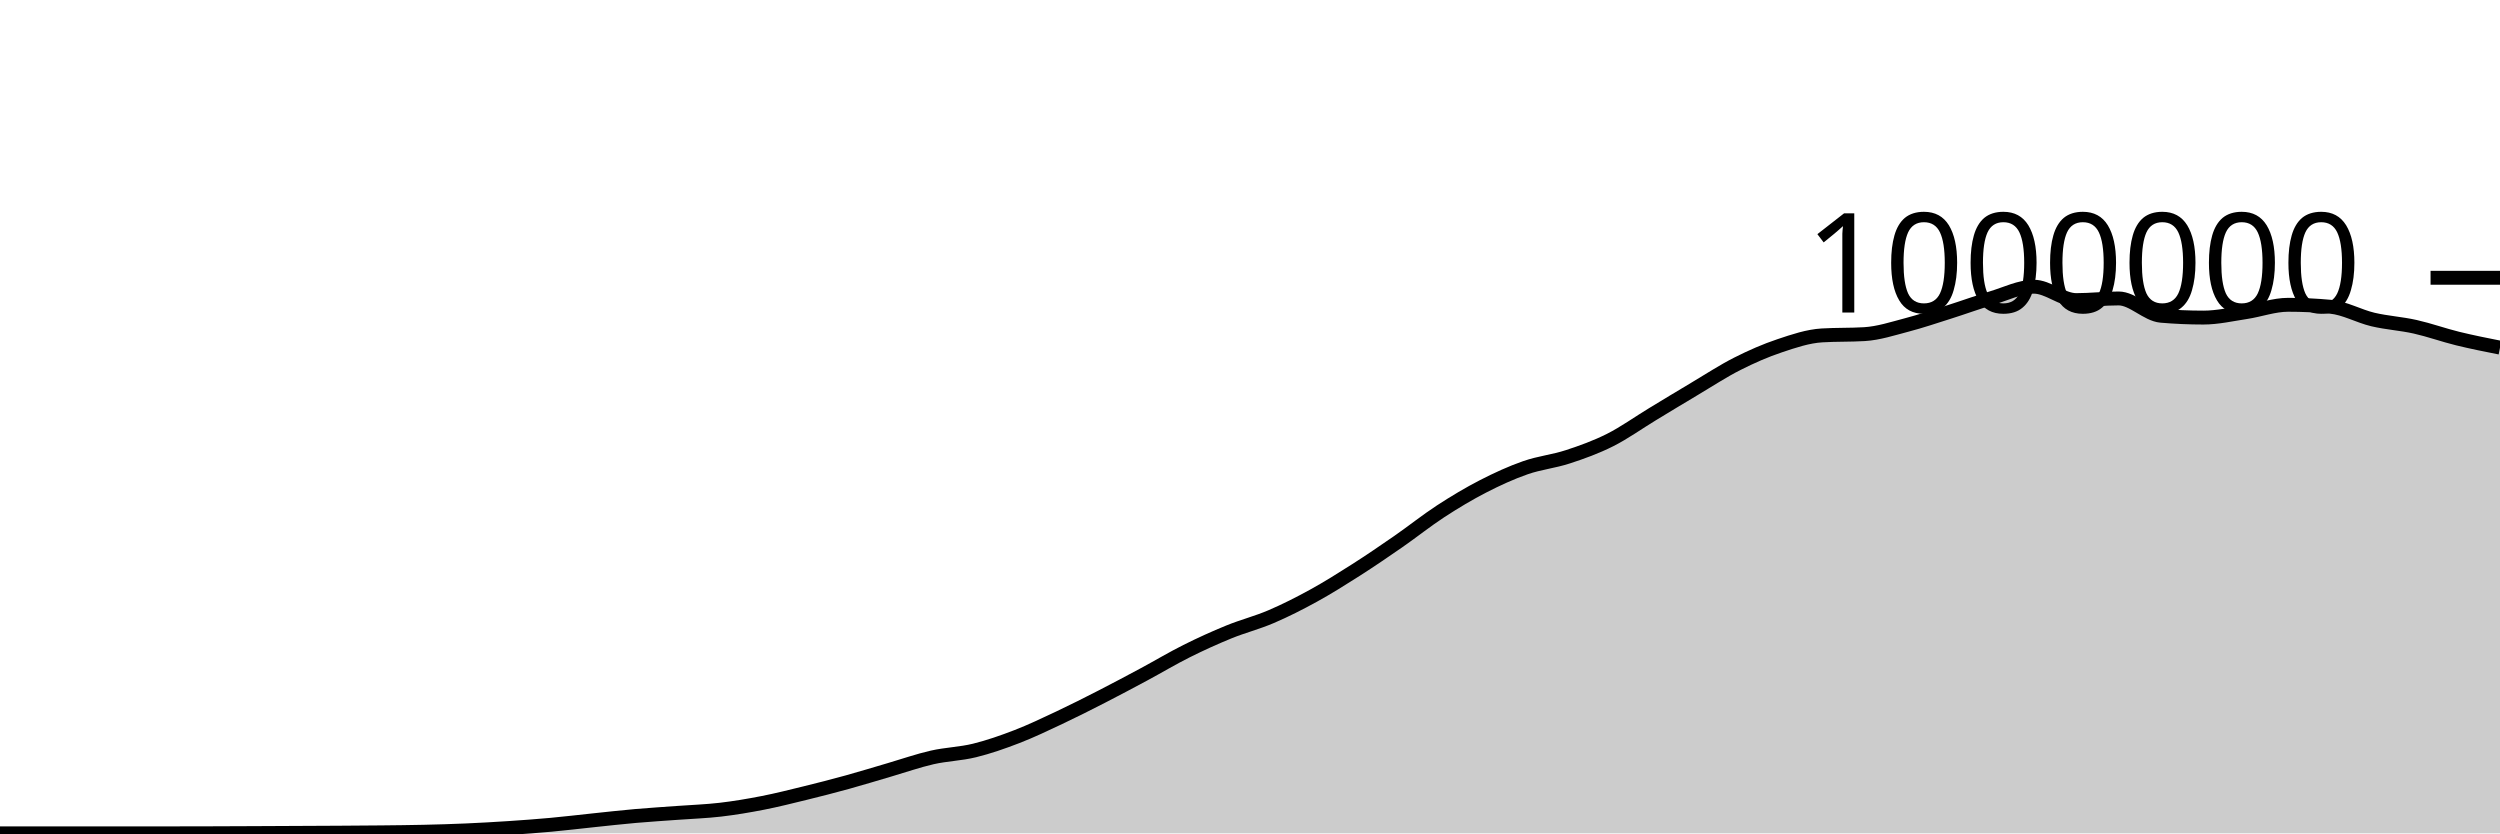
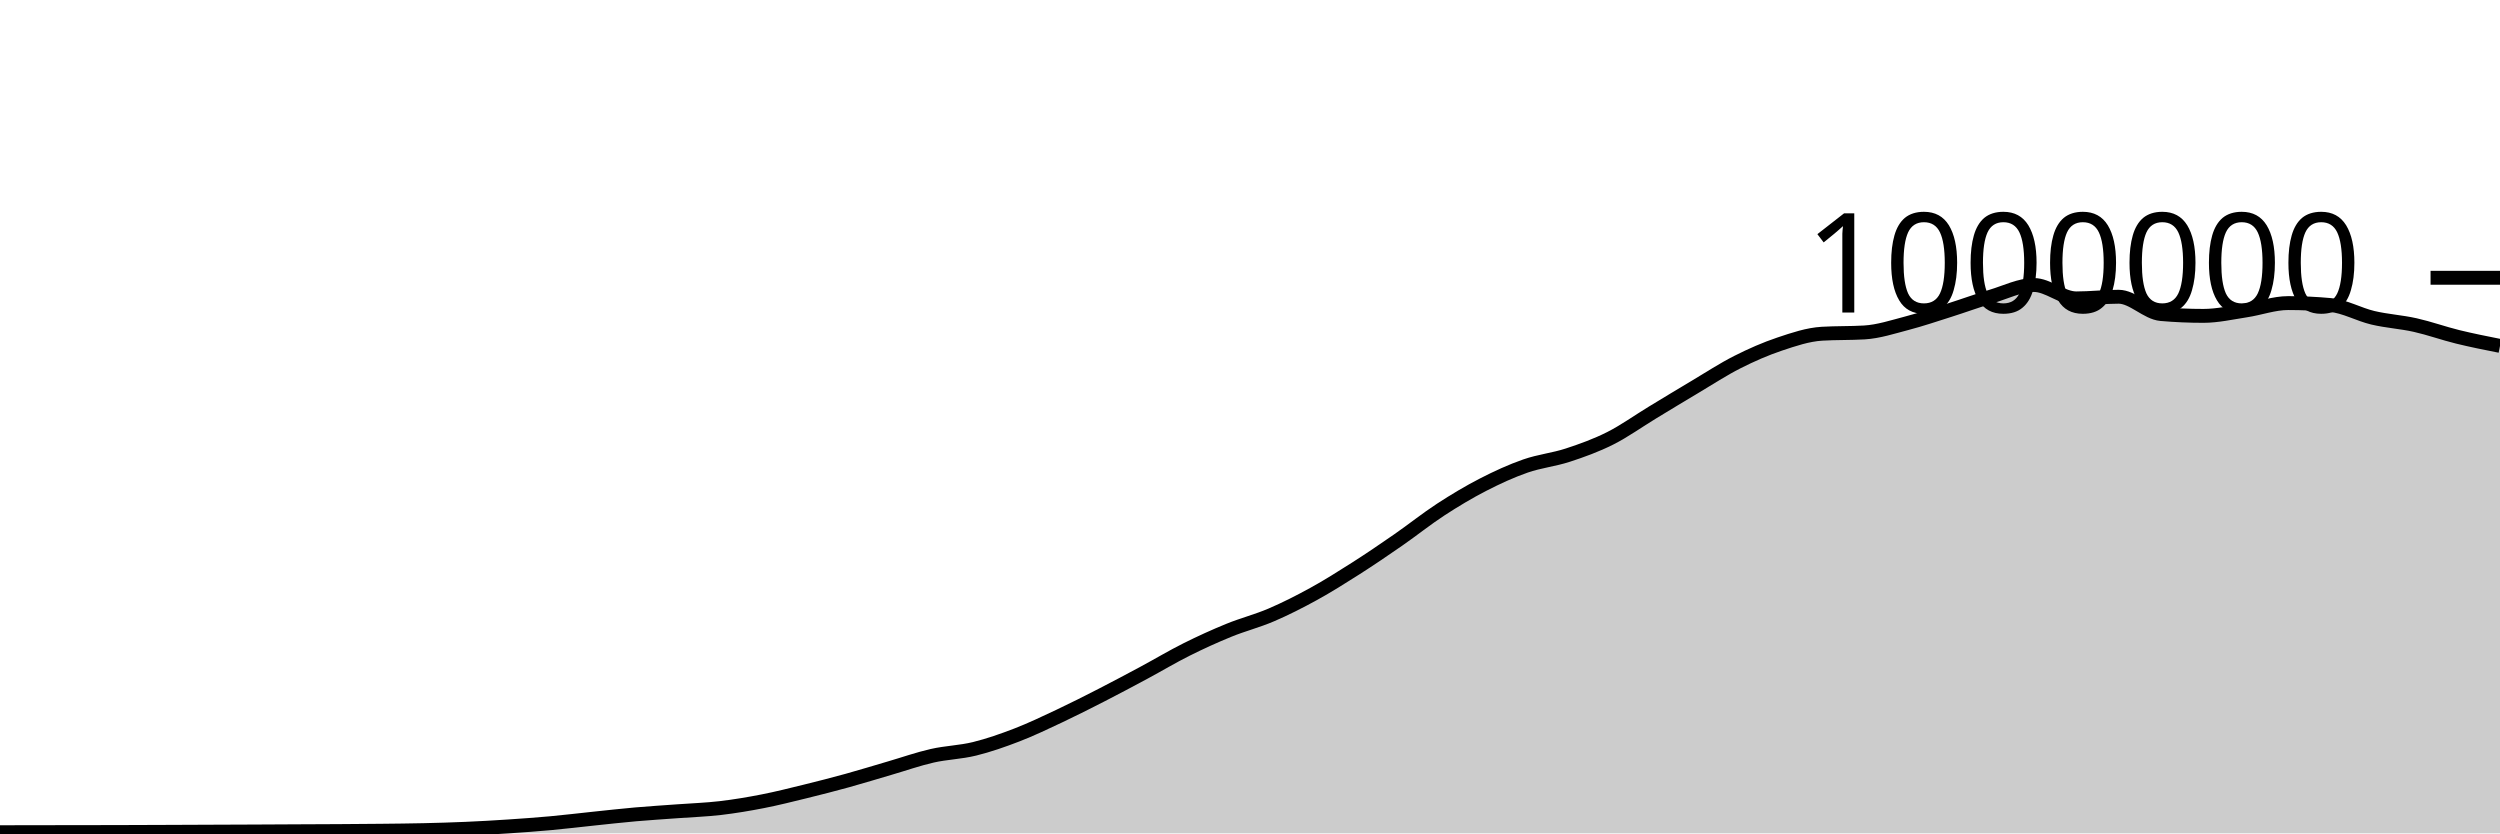
<svg xmlns="http://www.w3.org/2000/svg" viewBox="0 0 180 60">
  <g transform="translate(0,20)">
-     <path class="area" fill="rgba(0, 0, 0, 0.2)" d="M0,40C1.017,40,2.034,40,3.051,40C4.068,40,5.085,40,6.102,40C7.119,40,8.136,40,9.153,40C10.169,40,11.186,40,12.203,40C13.22,40,14.237,39.997,15.254,39.994C16.271,39.991,17.288,39.987,18.305,39.982C19.322,39.977,20.339,39.972,21.356,39.967C22.373,39.962,23.39,39.959,24.407,39.952C25.424,39.946,26.441,39.94,27.458,39.929C28.475,39.918,29.492,39.909,30.508,39.885C31.525,39.862,32.542,39.833,33.559,39.788C34.576,39.744,35.593,39.686,36.61,39.619C37.627,39.552,38.644,39.478,39.661,39.385C40.678,39.293,41.695,39.168,42.712,39.062C43.729,38.956,44.746,38.84,45.763,38.751C46.78,38.661,47.797,38.601,48.814,38.525C49.831,38.45,50.847,38.417,51.864,38.298C52.881,38.179,53.898,38.008,54.915,37.809C55.932,37.61,56.949,37.353,57.966,37.104C58.983,36.855,60,36.594,61.017,36.313C62.034,36.033,63.051,35.717,64.068,35.421C65.085,35.124,66.102,34.766,67.119,34.534C68.136,34.303,69.153,34.283,70.169,34.033C71.186,33.783,72.203,33.427,73.22,33.034C74.237,32.641,75.254,32.154,76.271,31.675C77.288,31.196,78.305,30.681,79.322,30.16C80.339,29.639,81.356,29.096,82.373,28.551C83.39,28.005,84.407,27.395,85.424,26.887C86.441,26.378,87.458,25.916,88.475,25.501C89.492,25.086,90.508,24.833,91.525,24.397C92.542,23.961,93.559,23.447,94.576,22.887C95.593,22.328,96.61,21.69,97.627,21.041C98.644,20.392,99.661,19.699,100.678,18.994C101.695,18.289,102.712,17.474,103.729,16.811C104.746,16.149,105.763,15.541,106.78,15.018C107.797,14.495,108.814,14.029,109.831,13.675C110.847,13.32,111.864,13.223,112.881,12.89C113.898,12.558,114.915,12.192,115.932,11.68C116.949,11.168,117.966,10.436,118.983,9.82C120,9.203,121.017,8.585,122.034,7.981C123.051,7.377,124.068,6.709,125.085,6.195C126.102,5.68,127.119,5.235,128.136,4.895C129.153,4.554,130.169,4.21,131.186,4.149C132.203,4.088,133.22,4.119,134.237,4.058C135.254,3.997,136.271,3.662,137.288,3.396C138.305,3.13,139.322,2.785,140.339,2.463C141.356,2.141,142.373,1.768,143.39,1.464C144.407,1.161,145.424,0.643,146.441,0.643C147.458,0.643,148.475,1.607,149.492,1.607C150.508,1.607,151.525,1.488,152.542,1.488C153.559,1.488,154.576,2.646,155.593,2.734C156.61,2.822,157.627,2.866,158.644,2.866C159.661,2.866,160.678,2.63,161.695,2.476C162.712,2.323,163.729,1.945,164.746,1.945C165.763,1.945,166.78,1.992,167.797,2.086C168.814,2.179,169.831,2.763,170.847,3.004C171.864,3.244,172.881,3.3,173.898,3.529C174.915,3.758,175.932,4.126,176.949,4.376C177.966,4.625,178.983,4.827,180,5.029L180,40C178.983,40,177.966,40,176.949,40C175.932,40,174.915,40,173.898,40C172.881,40,171.864,40,170.847,40C169.831,40,168.814,40,167.797,40C166.78,40,165.763,40,164.746,40C163.729,40,162.712,40,161.695,40C160.678,40,159.661,40,158.644,40C157.627,40,156.61,40,155.593,40C154.576,40,153.559,40,152.542,40C151.525,40,150.508,40,149.492,40C148.475,40,147.458,40,146.441,40C145.424,40,144.407,40,143.39,40C142.373,40,141.356,40,140.339,40C139.322,40,138.305,40,137.288,40C136.271,40,135.254,40,134.237,40C133.22,40,132.203,40,131.186,40C130.169,40,129.153,40,128.136,40C127.119,40,126.102,40,125.085,40C124.068,40,123.051,40,122.034,40C121.017,40,120,40,118.983,40C117.966,40,116.949,40,115.932,40C114.915,40,113.898,40,112.881,40C111.864,40,110.847,40,109.831,40C108.814,40,107.797,40,106.78,40C105.763,40,104.746,40,103.729,40C102.712,40,101.695,40,100.678,40C99.661,40,98.644,40,97.627,40C96.61,40,95.593,40,94.576,40C93.559,40,92.542,40,91.525,40C90.508,40,89.492,40,88.475,40C87.458,40,86.441,40,85.424,40C84.407,40,83.39,40,82.373,40C81.356,40,80.339,40,79.322,40C78.305,40,77.288,40,76.271,40C75.254,40,74.237,40,73.22,40C72.203,40,71.186,40,70.169,40C69.153,40,68.136,40,67.119,40C66.102,40,65.085,40,64.068,40C63.051,40,62.034,40,61.017,40C60,40,58.983,40,57.966,40C56.949,40,55.932,40,54.915,40C53.898,40,52.881,40,51.864,40C50.847,40,49.831,40,48.814,40C47.797,40,46.78,40,45.763,40C44.746,40,43.729,40,42.712,40C41.695,40,40.678,40,39.661,40C38.644,40,37.627,40,36.61,40C35.593,40,34.576,40,33.559,40C32.542,40,31.525,40,30.508,40C29.492,40,28.475,40,27.458,40C26.441,40,25.424,40,24.407,40C23.39,40,22.373,40,21.356,40C20.339,40,19.322,40,18.305,40C17.288,40,16.271,40,15.254,40C14.237,40,13.22,40,12.203,40C11.186,40,10.169,40,9.153,40C8.136,40,7.119,40,6.102,40C5.085,40,4.068,40,3.051,40C2.034,40,1.017,40,0,40Z" />
-     <path class="line" stroke="black" fill="none" d="M0,40C1.017,40,2.034,40,3.051,40C4.068,40,5.085,40,6.102,40C7.119,40,8.136,40,9.153,40C10.169,40,11.186,40,12.203,40C13.22,40,14.237,39.997,15.254,39.994C16.271,39.991,17.288,39.987,18.305,39.982C19.322,39.977,20.339,39.972,21.356,39.967C22.373,39.962,23.39,39.959,24.407,39.952C25.424,39.946,26.441,39.94,27.458,39.929C28.475,39.918,29.492,39.909,30.508,39.885C31.525,39.862,32.542,39.833,33.559,39.788C34.576,39.744,35.593,39.686,36.61,39.619C37.627,39.552,38.644,39.478,39.661,39.385C40.678,39.293,41.695,39.168,42.712,39.062C43.729,38.956,44.746,38.84,45.763,38.751C46.78,38.661,47.797,38.601,48.814,38.525C49.831,38.45,50.847,38.417,51.864,38.298C52.881,38.179,53.898,38.008,54.915,37.809C55.932,37.61,56.949,37.353,57.966,37.104C58.983,36.855,60,36.594,61.017,36.313C62.034,36.033,63.051,35.717,64.068,35.421C65.085,35.124,66.102,34.766,67.119,34.534C68.136,34.303,69.153,34.283,70.169,34.033C71.186,33.783,72.203,33.427,73.22,33.034C74.237,32.641,75.254,32.154,76.271,31.675C77.288,31.196,78.305,30.681,79.322,30.16C80.339,29.639,81.356,29.096,82.373,28.551C83.39,28.005,84.407,27.395,85.424,26.887C86.441,26.378,87.458,25.916,88.475,25.501C89.492,25.086,90.508,24.833,91.525,24.397C92.542,23.961,93.559,23.447,94.576,22.887C95.593,22.328,96.61,21.69,97.627,21.041C98.644,20.392,99.661,19.699,100.678,18.994C101.695,18.289,102.712,17.474,103.729,16.811C104.746,16.149,105.763,15.541,106.78,15.018C107.797,14.495,108.814,14.029,109.831,13.675C110.847,13.32,111.864,13.223,112.881,12.89C113.898,12.558,114.915,12.192,115.932,11.68C116.949,11.168,117.966,10.436,118.983,9.82C120,9.203,121.017,8.585,122.034,7.981C123.051,7.377,124.068,6.709,125.085,6.195C126.102,5.68,127.119,5.235,128.136,4.895C129.153,4.554,130.169,4.21,131.186,4.149C132.203,4.088,133.22,4.119,134.237,4.058C135.254,3.997,136.271,3.662,137.288,3.396C138.305,3.13,139.322,2.785,140.339,2.463C141.356,2.141,142.373,1.768,143.39,1.464C144.407,1.161,145.424,0.643,146.441,0.643C147.458,0.643,148.475,1.607,149.492,1.607C150.508,1.607,151.525,1.488,152.542,1.488C153.559,1.488,154.576,2.646,155.593,2.734C156.61,2.822,157.627,2.866,158.644,2.866C159.661,2.866,160.678,2.63,161.695,2.476C162.712,2.323,163.729,1.945,164.746,1.945C165.763,1.945,166.78,1.992,167.797,2.086C168.814,2.179,169.831,2.763,170.847,3.004C171.864,3.244,172.881,3.3,173.898,3.529C174.915,3.758,175.932,4.126,176.949,4.376C177.966,4.625,178.983,4.827,180,5.029" />
+     <path class="area" fill="rgba(0, 0, 0, 0.2)" d="M0,39.919C1.017,39.917,2.034,39.915,3.051,39.913C4.068,39.912,5.085,39.912,6.102,39.91C7.119,39.909,8.136,39.907,9.153,39.903C10.169,39.9,11.186,39.896,12.203,39.892C13.22,39.888,14.237,39.883,15.254,39.879C16.271,39.875,17.288,39.871,18.305,39.867C19.322,39.862,20.339,39.856,21.356,39.851C22.373,39.846,23.39,39.843,24.407,39.837C25.424,39.83,26.441,39.824,27.458,39.813C28.475,39.802,29.492,39.793,30.508,39.769C31.525,39.746,32.542,39.717,33.559,39.672C34.576,39.628,35.593,39.57,36.61,39.502C37.627,39.435,38.644,39.362,39.661,39.269C40.678,39.176,41.695,39.051,42.712,38.945C43.729,38.839,44.746,38.723,45.763,38.634C46.78,38.545,47.797,38.484,48.814,38.408C49.831,38.333,50.847,38.3,51.864,38.181C52.881,38.061,53.898,37.891,54.915,37.692C55.932,37.493,56.949,37.236,57.966,36.987C58.983,36.737,60,36.476,61.017,36.196C62.034,35.915,63.051,35.599,64.068,35.303C65.085,35.006,66.102,34.648,67.119,34.416C68.136,34.185,69.153,34.165,70.169,33.915C71.186,33.664,72.203,33.309,73.22,32.916C74.237,32.523,75.254,32.036,76.271,31.557C77.288,31.078,78.305,30.562,79.322,30.041C80.339,29.52,81.356,28.978,82.373,28.432C83.39,27.886,84.407,27.276,85.424,26.768C86.441,26.259,87.458,25.797,88.475,25.382C89.492,24.967,90.508,24.713,91.525,24.278C92.542,23.842,93.559,23.327,94.576,22.768C95.593,22.208,96.61,21.57,97.627,20.921C98.644,20.272,99.661,19.58,100.678,18.875C101.695,18.17,102.712,17.354,103.729,16.691C104.746,16.029,105.763,15.421,106.78,14.898C107.797,14.375,108.814,13.909,109.831,13.554C110.847,13.2,111.864,13.102,112.881,12.77C113.898,12.437,114.915,12.071,115.932,11.56C116.949,11.048,117.966,10.316,118.983,9.699C120,9.082,121.017,8.464,122.034,7.86C123.051,7.256,124.068,6.588,125.085,6.074C126.102,5.559,127.119,5.114,128.136,4.773C129.153,4.432,130.169,4.089,131.186,4.028C132.203,3.967,133.22,3.997,134.237,3.936C135.254,3.875,136.271,3.54,137.288,3.274C138.305,3.008,139.322,2.663,140.339,2.341C141.356,2.019,142.373,1.645,143.39,1.342C144.407,1.039,145.424,0.52,146.441,0.52C147.458,0.52,148.475,1.484,149.492,1.484C150.508,1.484,151.525,1.365,152.542,1.365C153.559,1.365,154.576,2.524,155.593,2.611C156.61,2.699,157.627,2.743,158.644,2.743C159.661,2.743,160.678,2.507,161.695,2.353C162.712,2.2,163.729,1.822,164.746,1.822C165.763,1.822,166.78,1.869,167.797,1.962C168.814,2.056,169.831,2.64,170.847,2.88C171.864,3.121,172.881,3.177,173.898,3.405C174.915,3.634,175.932,4.002,176.949,4.252C177.966,4.502,178.983,4.703,180,4.905L180,40C178.983,40,177.966,40,176.949,40C175.932,40,174.915,40,173.898,40C172.881,40,171.864,40,170.847,40C169.831,40,168.814,40,167.797,40C166.78,40,165.763,40,164.746,40C163.729,40,162.712,40,161.695,40C160.678,40,159.661,40,158.644,40C157.627,40,156.61,40,155.593,40C154.576,40,153.559,40,152.542,40C151.525,40,150.508,40,149.492,40C148.475,40,147.458,40,146.441,40C145.424,40,144.407,40,143.39,40C142.373,40,141.356,40,140.339,40C139.322,40,138.305,40,137.288,40C136.271,40,135.254,40,134.237,40C133.22,40,132.203,40,131.186,40C130.169,40,129.153,40,128.136,40C127.119,40,126.102,40,125.085,40C124.068,40,123.051,40,122.034,40C121.017,40,120,40,118.983,40C117.966,40,116.949,40,115.932,40C114.915,40,113.898,40,112.881,40C111.864,40,110.847,40,109.831,40C108.814,40,107.797,40,106.78,40C105.763,40,104.746,40,103.729,40C102.712,40,101.695,40,100.678,40C99.661,40,98.644,40,97.627,40C96.61,40,95.593,40,94.576,40C93.559,40,92.542,40,91.525,40C90.508,40,89.492,40,88.475,40C87.458,40,86.441,40,85.424,40C84.407,40,83.39,40,82.373,40C81.356,40,80.339,40,79.322,40C78.305,40,77.288,40,76.271,40C75.254,40,74.237,40,73.22,40C72.203,40,71.186,40,70.169,40C69.153,40,68.136,40,67.119,40C66.102,40,65.085,40,64.068,40C63.051,40,62.034,40,61.017,40C60,40,58.983,40,57.966,40C56.949,40,55.932,40,54.915,40C53.898,40,52.881,40,51.864,40C50.847,40,49.831,40,48.814,40C47.797,40,46.78,40,45.763,40C44.746,40,43.729,40,42.712,40C41.695,40,40.678,40,39.661,40C38.644,40,37.627,40,36.61,40C35.593,40,34.576,40,33.559,40C32.542,40,31.525,40,30.508,40C29.492,40,28.475,40,27.458,40C26.441,40,25.424,40,24.407,40C23.39,40,22.373,40,21.356,40C20.339,40,19.322,40,18.305,40C17.288,40,16.271,40,15.254,40C14.237,40,13.22,40,12.203,40C11.186,40,10.169,40,9.153,40C8.136,40,7.119,40,6.102,40C5.085,40,4.068,40,3.051,40C2.034,40,1.017,40,0,40Z" />
+     <path class="line" stroke="black" fill="none" d="M0,39.919C1.017,39.917,2.034,39.915,3.051,39.913C4.068,39.912,5.085,39.912,6.102,39.91C7.119,39.909,8.136,39.907,9.153,39.903C10.169,39.9,11.186,39.896,12.203,39.892C13.22,39.888,14.237,39.883,15.254,39.879C16.271,39.875,17.288,39.871,18.305,39.867C19.322,39.862,20.339,39.856,21.356,39.851C22.373,39.846,23.39,39.843,24.407,39.837C25.424,39.83,26.441,39.824,27.458,39.813C28.475,39.802,29.492,39.793,30.508,39.769C31.525,39.746,32.542,39.717,33.559,39.672C34.576,39.628,35.593,39.57,36.61,39.502C37.627,39.435,38.644,39.362,39.661,39.269C40.678,39.176,41.695,39.051,42.712,38.945C43.729,38.839,44.746,38.723,45.763,38.634C46.78,38.545,47.797,38.484,48.814,38.408C49.831,38.333,50.847,38.3,51.864,38.181C52.881,38.061,53.898,37.891,54.915,37.692C55.932,37.493,56.949,37.236,57.966,36.987C58.983,36.737,60,36.476,61.017,36.196C62.034,35.915,63.051,35.599,64.068,35.303C65.085,35.006,66.102,34.648,67.119,34.416C68.136,34.185,69.153,34.165,70.169,33.915C71.186,33.664,72.203,33.309,73.22,32.916C74.237,32.523,75.254,32.036,76.271,31.557C77.288,31.078,78.305,30.562,79.322,30.041C80.339,29.52,81.356,28.978,82.373,28.432C83.39,27.886,84.407,27.276,85.424,26.768C86.441,26.259,87.458,25.797,88.475,25.382C89.492,24.967,90.508,24.713,91.525,24.278C92.542,23.842,93.559,23.327,94.576,22.768C95.593,22.208,96.61,21.57,97.627,20.921C98.644,20.272,99.661,19.58,100.678,18.875C101.695,18.17,102.712,17.354,103.729,16.691C104.746,16.029,105.763,15.421,106.78,14.898C107.797,14.375,108.814,13.909,109.831,13.554C110.847,13.2,111.864,13.102,112.881,12.77C113.898,12.437,114.915,12.071,115.932,11.56C116.949,11.048,117.966,10.316,118.983,9.699C120,9.082,121.017,8.464,122.034,7.86C123.051,7.256,124.068,6.588,125.085,6.074C126.102,5.559,127.119,5.114,128.136,4.773C129.153,4.432,130.169,4.089,131.186,4.028C132.203,3.967,133.22,3.997,134.237,3.936C135.254,3.875,136.271,3.54,137.288,3.274C138.305,3.008,139.322,2.663,140.339,2.341C141.356,2.019,142.373,1.645,143.39,1.342C144.407,1.039,145.424,0.52,146.441,0.52C147.458,0.52,148.475,1.484,149.492,1.484C150.508,1.484,151.525,1.365,152.542,1.365C153.559,1.365,154.576,2.524,155.593,2.611C156.61,2.699,157.627,2.743,158.644,2.743C159.661,2.743,160.678,2.507,161.695,2.353C162.712,2.2,163.729,1.822,164.746,1.822C165.763,1.822,166.78,1.869,167.797,1.962C168.814,2.056,169.831,2.64,170.847,2.88C171.864,3.121,172.881,3.177,173.898,3.405C174.915,3.634,175.932,4.002,176.949,4.252C177.966,4.502,178.983,4.703,180,4.905" />
    <path class="axis-ceiling" stroke-width="1" stroke="black" fill="none" d="M175,0L180,0" />
    <text class="axis-ceiling-label" font-family="sans-serif" text-anchor="end" font-size="10px" x="170" y="2.5">1000000</text>
  </g>
</svg>
